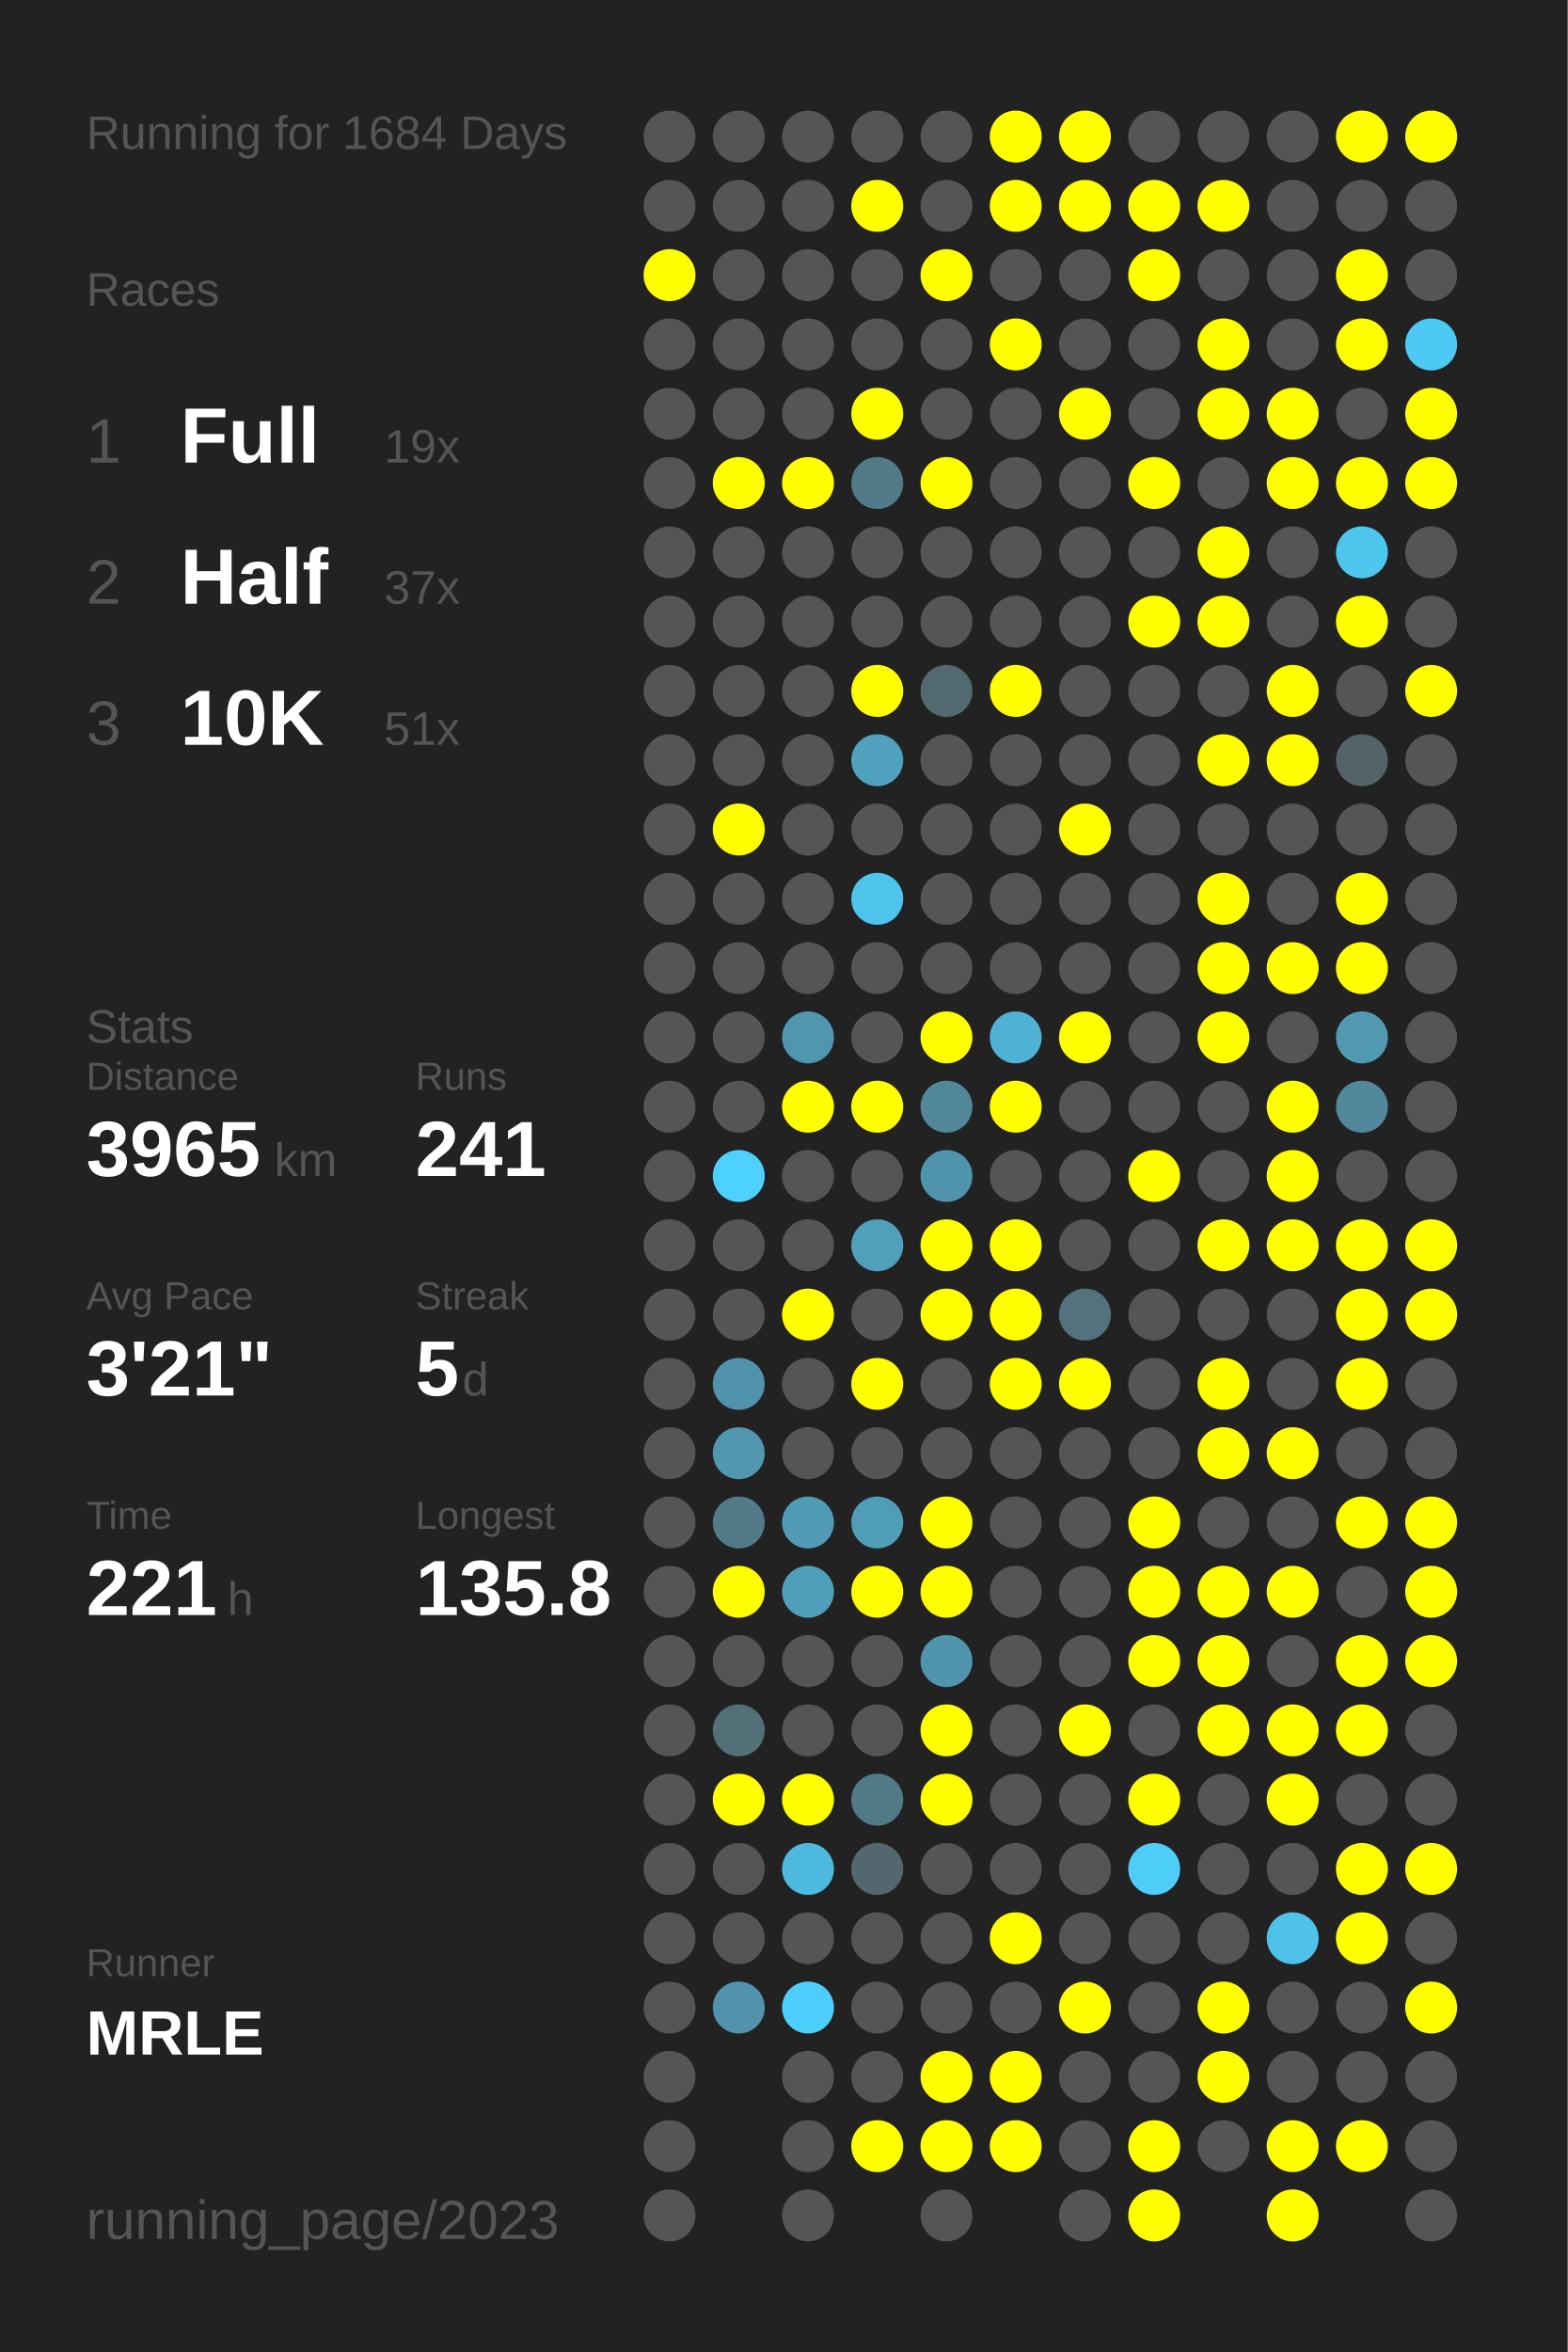
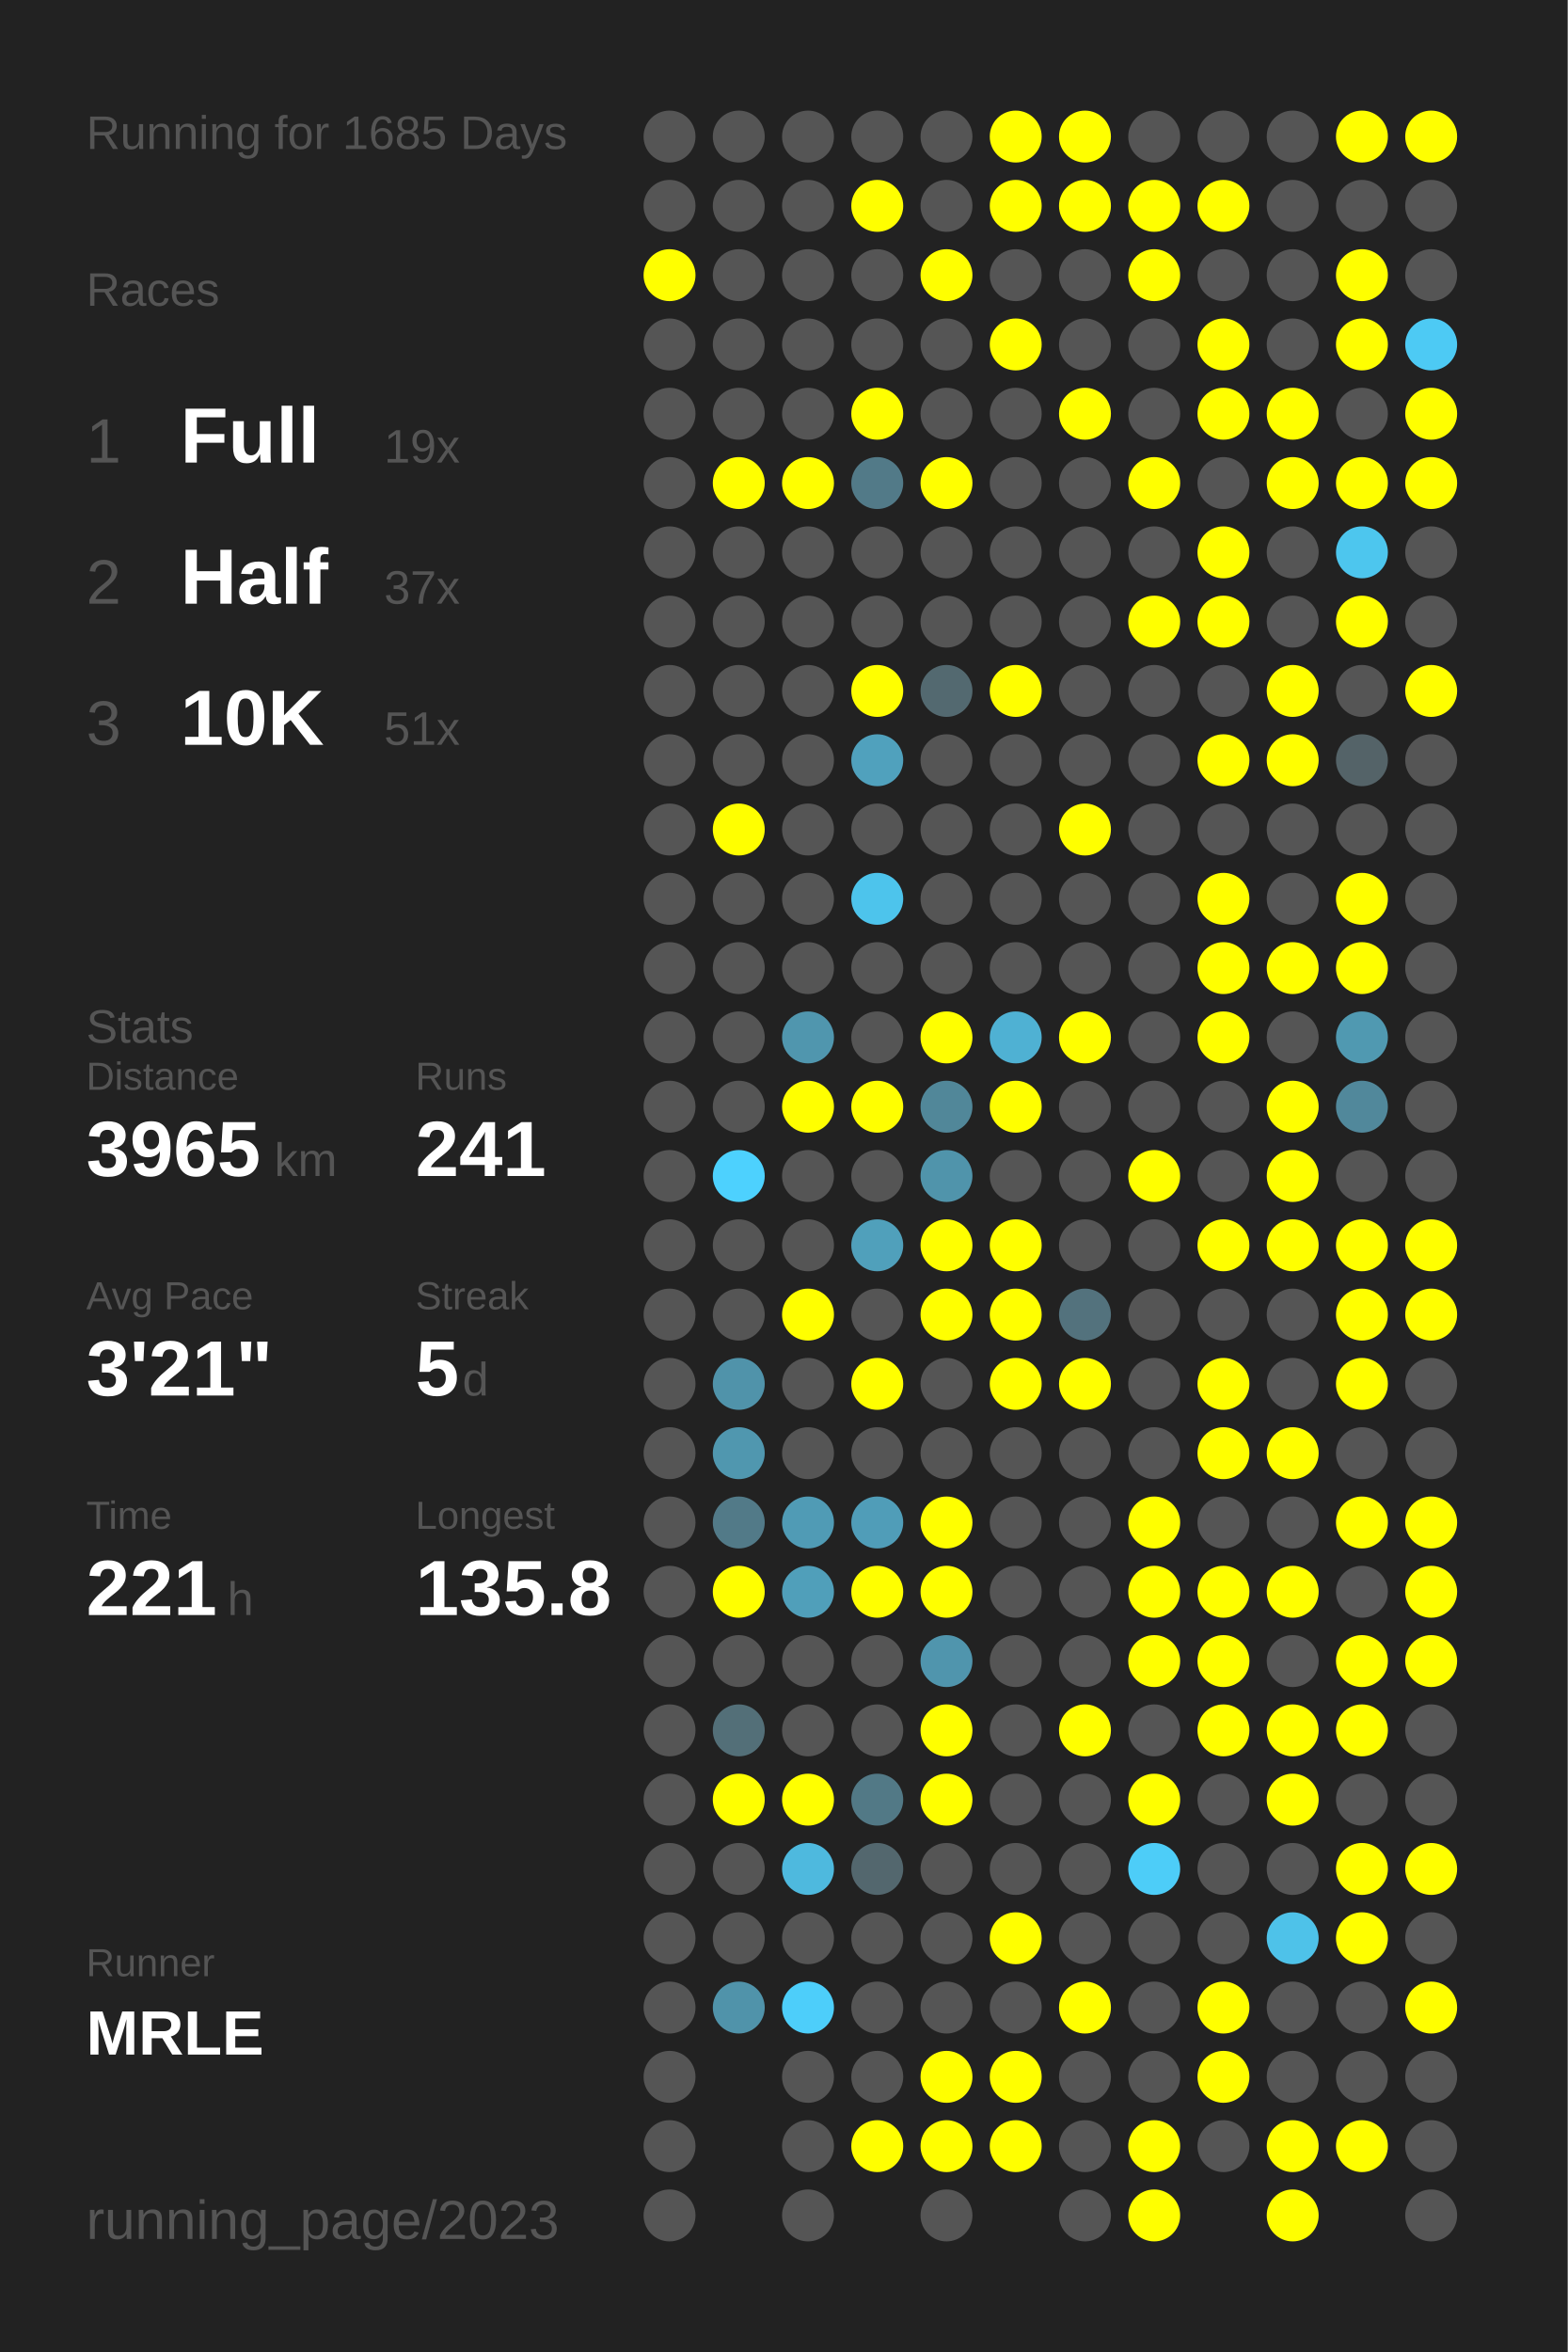
<svg xmlns="http://www.w3.org/2000/svg" baseProfile="full" height="300mm" version="1.1" viewBox="0,0,200,300" width="200mm">
  <defs />
  <rect fill="#222222" height="300" width="200" x="0" y="0" />
-   <text fill="#555555" style="font-size:6px; font-family:Arial;" x="11" y="19">Running for 1684 Days</text>
+   <text fill="#555555" style="font-size:6px; font-family:Arial;" x="11" y="19">Running for 1685 Days</text>
  <text fill="#555555" style="font-size:6px; font-family:Arial;" x="11" y="39">Races</text>
  <text fill="#555555" style="font-size:8px; font-family:Arial;" x="11" y="59">1</text>
  <text fill="#FFFFFF" style="font-size:10px; font-family:Arial; font-weight:bold;" x="23" y="59">Full</text>
  <text fill="#555555" style="font-size:6px; font-family:Arial;" x="49" y="59">19x</text>
  <text fill="#555555" style="font-size:8px; font-family:Arial;" x="11" y="77">2</text>
  <text fill="#FFFFFF" style="font-size:10px; font-family:Arial; font-weight:bold;" x="23" y="77">Half</text>
  <text fill="#555555" style="font-size:6px; font-family:Arial;" x="49" y="77">37x</text>
  <text fill="#555555" style="font-size:8px; font-family:Arial;" x="11" y="95">3</text>
  <text fill="#FFFFFF" style="font-size:10px; font-family:Arial; font-weight:bold;" x="23" y="95">10K</text>
  <text fill="#555555" style="font-size:6px; font-family:Arial;" x="49" y="95">51x</text>
  <text fill="#555555" style="font-size:6px; font-family:Arial;" x="11" y="133">Stats</text>
  <text fill="#555555" style="font-size:5px; font-family:Arial;" x="11" y="139">Distance</text>
  <text fill="#FFFFFF" style="font-size:10px; font-family:Arial; font-weight:bold;" x="11" y="150">3965</text>
  <text fill="#555555" style="font-size:6px; font-family:Arial;" x="35" y="150">km</text>
  <text fill="#555555" style="font-size:5px; font-family:Arial;" x="53" y="139">Runs</text>
  <text fill="#FFFFFF" style="font-size:10px; font-family:Arial; font-weight:bold;" x="53" y="150">241</text>
  <text fill="#555555" style="font-size:5px; font-family:Arial;" x="11" y="167">Avg Pace</text>
  <text fill="#FFFFFF" style="font-size:10px; font-family:Arial; font-weight:bold;" x="11" y="178">3'21"</text>
  <text fill="#555555" style="font-size:5px; font-family:Arial;" x="53" y="167">Streak</text>
  <text fill="#FFFFFF" style="font-size:10px; font-family:Arial; font-weight:bold;" x="53" y="178">5</text>
  <text fill="#555555" style="font-size:6px; font-family:Arial;" x="59" y="178">d</text>
  <text fill="#555555" style="font-size:5px; font-family:Arial;" x="11" y="195">Time</text>
  <text fill="#FFFFFF" style="font-size:10px; font-family:Arial; font-weight:bold;" x="11" y="206">221</text>
  <text fill="#555555" style="font-size:6px; font-family:Arial;" x="29" y="206">h</text>
  <text fill="#555555" style="font-size:5px; font-family:Arial;" x="53" y="195">Longest</text>
  <text fill="#FFFFFF" style="font-size:10px; font-family:Arial; font-weight:bold;" x="53" y="206">135.8</text>
  <text fill="#555555" style="font-size:5px; font-family:Arial;" x="11" y="252.065">Runner</text>
  <text fill="#FFFFFF" style="font-size:8px; font-family:Arial; font-weight:bold;" x="11" y="262.065">MRLE</text>
  <text fill="#555555" style="font-size:7px; font-family:Arial;" x="11" y="285.581">running_page/2023</text>
  <circle cx="85.417" cy="17.419" fill="#555555" r="3.312" />
  <circle cx="85.417" cy="26.258" fill="#555555" r="3.312" />
  <circle cx="85.417" cy="35.097" fill="#FFFF00" r="3.312" />
  <circle cx="85.417" cy="43.935" fill="#555555" r="3.312" />
  <circle cx="85.417" cy="52.774" fill="#555555" r="3.312" />
  <circle cx="85.417" cy="61.613" fill="#555555" r="3.312" />
  <circle cx="85.417" cy="70.452" fill="#555555" r="3.312" />
  <circle cx="85.417" cy="79.29" fill="#555555" r="3.312" />
  <circle cx="85.417" cy="88.129" fill="#555555" r="3.312" />
  <circle cx="85.417" cy="96.968" fill="#555555" r="3.312" />
  <circle cx="85.417" cy="105.806" fill="#555555" r="3.312" />
  <circle cx="85.417" cy="114.645" fill="#555555" r="3.312" />
  <circle cx="85.417" cy="123.484" fill="#555555" r="3.312" />
  <circle cx="85.417" cy="132.323" fill="#555555" r="3.312" />
  <circle cx="85.417" cy="141.161" fill="#555555" r="3.312" />
  <circle cx="85.417" cy="150" fill="#555555" r="3.312" />
  <circle cx="85.417" cy="158.839" fill="#555555" r="3.312" />
  <circle cx="85.417" cy="167.677" fill="#555555" r="3.312" />
  <circle cx="85.417" cy="176.516" fill="#555555" r="3.312" />
  <circle cx="85.417" cy="185.355" fill="#555555" r="3.312" />
  <circle cx="85.417" cy="194.194" fill="#555555" r="3.312" />
  <circle cx="85.417" cy="203.032" fill="#555555" r="3.312" />
  <circle cx="85.417" cy="211.871" fill="#555555" r="3.312" />
  <circle cx="85.417" cy="220.71" fill="#555555" r="3.312" />
  <circle cx="85.417" cy="229.548" fill="#555555" r="3.312" />
  <circle cx="85.417" cy="238.387" fill="#555555" r="3.312" />
  <circle cx="85.417" cy="247.226" fill="#555555" r="3.312" />
  <circle cx="85.417" cy="256.065" fill="#555555" r="3.312" />
  <circle cx="85.417" cy="264.903" fill="#555555" r="3.312" />
  <circle cx="85.417" cy="273.742" fill="#555555" r="3.312" />
  <circle cx="85.417" cy="282.581" fill="#555555" r="3.312" />
  <circle cx="94.25" cy="17.419" fill="#555555" r="3.312" />
  <circle cx="94.25" cy="26.258" fill="#555555" r="3.312" />
  <circle cx="94.25" cy="35.097" fill="#555555" r="3.312" />
  <circle cx="94.25" cy="43.935" fill="#555555" r="3.312" />
  <circle cx="94.25" cy="52.774" fill="#555555" r="3.312" />
  <circle cx="94.25" cy="61.613" fill="#FFFF00" r="3.312" />
  <circle cx="94.25" cy="70.452" fill="#555555" r="3.312" />
  <circle cx="94.25" cy="79.29" fill="#555555" r="3.312" />
  <circle cx="94.25" cy="88.129" fill="#555555" r="3.312" />
  <circle cx="94.25" cy="96.968" fill="#555555" r="3.312" />
  <circle cx="94.25" cy="105.806" fill="#FFFF00" r="3.312" />
  <circle cx="94.25" cy="114.645" fill="#555555" r="3.312" />
  <circle cx="94.25" cy="123.484" fill="#555555" r="3.312" />
  <circle cx="94.25" cy="132.323" fill="#555555" r="3.312" />
  <circle cx="94.25" cy="141.161" fill="#555555" r="3.312" />
  <circle cx="94.25" cy="150" fill="#4dd1fe" r="3.312" />
  <circle cx="94.25" cy="158.839" fill="#555555" r="3.312" />
  <circle cx="94.25" cy="167.677" fill="#555555" r="3.312" />
  <circle cx="94.25" cy="176.516" fill="#5093aa" r="3.312" />
  <circle cx="94.25" cy="185.355" fill="#5097af" r="3.312" />
  <circle cx="94.25" cy="194.194" fill="#527a88" r="3.312" />
  <circle cx="94.25" cy="203.032" fill="#FFFF00" r="3.312" />
  <circle cx="94.25" cy="211.871" fill="#555555" r="3.312" />
  <circle cx="94.25" cy="220.71" fill="#536f78" r="3.312" />
  <circle cx="94.25" cy="229.548" fill="#FFFF00" r="3.312" />
  <circle cx="94.25" cy="238.387" fill="#555555" r="3.312" />
  <circle cx="94.25" cy="247.226" fill="#555555" r="3.312" />
  <circle cx="94.25" cy="256.065" fill="#5093aa" r="3.312" />
  <circle cx="103.083" cy="17.419" fill="#555555" r="3.312" />
  <circle cx="103.083" cy="26.258" fill="#555555" r="3.312" />
  <circle cx="103.083" cy="35.097" fill="#555555" r="3.312" />
  <circle cx="103.083" cy="43.935" fill="#555555" r="3.312" />
  <circle cx="103.083" cy="52.774" fill="#555555" r="3.312" />
  <circle cx="103.083" cy="61.613" fill="#FFFF00" r="3.312" />
  <circle cx="103.083" cy="70.452" fill="#555555" r="3.312" />
  <circle cx="103.083" cy="79.29" fill="#555555" r="3.312" />
  <circle cx="103.083" cy="88.129" fill="#555555" r="3.312" />
  <circle cx="103.083" cy="96.968" fill="#555555" r="3.312" />
  <circle cx="103.083" cy="105.806" fill="#555555" r="3.312" />
  <circle cx="103.083" cy="114.645" fill="#555555" r="3.312" />
  <circle cx="103.083" cy="123.484" fill="#555555" r="3.312" />
  <circle cx="103.083" cy="132.323" fill="#5096ae" r="3.312" />
  <circle cx="103.083" cy="141.161" fill="#FFFF00" r="3.312" />
  <circle cx="103.083" cy="150" fill="#555555" r="3.312" />
  <circle cx="103.083" cy="158.839" fill="#555555" r="3.312" />
  <circle cx="103.083" cy="167.677" fill="#FFFF00" r="3.312" />
  <circle cx="103.083" cy="176.516" fill="#555555" r="3.312" />
  <circle cx="103.083" cy="185.355" fill="#555555" r="3.312" />
  <circle cx="103.083" cy="194.194" fill="#509bb5" r="3.312" />
  <circle cx="103.083" cy="203.032" fill="#509fba" r="3.312" />
  <circle cx="103.083" cy="211.871" fill="#555555" r="3.312" />
  <circle cx="103.083" cy="220.71" fill="#555555" r="3.312" />
  <circle cx="103.083" cy="229.548" fill="#FFFF00" r="3.312" />
  <circle cx="103.083" cy="238.387" fill="#4eb9de" r="3.312" />
  <circle cx="103.083" cy="247.226" fill="#555555" r="3.312" />
  <circle cx="103.083" cy="256.065" fill="#4dcefa" r="3.312" />
  <circle cx="103.083" cy="264.903" fill="#555555" r="3.312" />
  <circle cx="103.083" cy="273.742" fill="#555555" r="3.312" />
  <circle cx="103.083" cy="282.581" fill="#555555" r="3.312" />
  <circle cx="111.917" cy="17.419" fill="#555555" r="3.312" />
  <circle cx="111.917" cy="26.258" fill="#FFFF00" r="3.312" />
  <circle cx="111.917" cy="35.097" fill="#555555" r="3.312" />
  <circle cx="111.917" cy="43.935" fill="#555555" r="3.312" />
  <circle cx="111.917" cy="52.774" fill="#FFFF00" r="3.312" />
  <circle cx="111.917" cy="61.613" fill="#527a88" r="3.312" />
  <circle cx="111.917" cy="70.452" fill="#555555" r="3.312" />
  <circle cx="111.917" cy="79.29" fill="#555555" r="3.312" />
  <circle cx="111.917" cy="88.129" fill="#FFFF00" r="3.312" />
  <circle cx="111.917" cy="96.968" fill="#50a1bd" r="3.312" />
  <circle cx="111.917" cy="105.806" fill="#555555" r="3.312" />
  <circle cx="111.917" cy="114.645" fill="#4dc4ec" r="3.312" />
  <circle cx="111.917" cy="123.484" fill="#555555" r="3.312" />
  <circle cx="111.917" cy="132.323" fill="#555555" r="3.312" />
  <circle cx="111.917" cy="141.161" fill="#FFFF00" r="3.312" />
  <circle cx="111.917" cy="150" fill="#555555" r="3.312" />
  <circle cx="111.917" cy="158.839" fill="#50a0bb" r="3.312" />
  <circle cx="111.917" cy="167.677" fill="#555555" r="3.312" />
  <circle cx="111.917" cy="176.516" fill="#FFFF00" r="3.312" />
  <circle cx="111.917" cy="185.355" fill="#555555" r="3.312" />
  <circle cx="111.917" cy="194.194" fill="#509db8" r="3.312" />
  <circle cx="111.917" cy="203.032" fill="#FFFF00" r="3.312" />
  <circle cx="111.917" cy="211.871" fill="#555555" r="3.312" />
  <circle cx="111.917" cy="220.71" fill="#555555" r="3.312" />
  <circle cx="111.917" cy="229.548" fill="#527986" r="3.312" />
  <circle cx="111.917" cy="238.387" fill="#53676e" r="3.312" />
  <circle cx="111.917" cy="247.226" fill="#555555" r="3.312" />
  <circle cx="111.917" cy="256.065" fill="#555555" r="3.312" />
  <circle cx="111.917" cy="264.903" fill="#555555" r="3.312" />
  <circle cx="111.917" cy="273.742" fill="#FFFF00" r="3.312" />
  <circle cx="120.75" cy="17.419" fill="#555555" r="3.312" />
  <circle cx="120.75" cy="26.258" fill="#555555" r="3.312" />
  <circle cx="120.75" cy="35.097" fill="#FFFF00" r="3.312" />
  <circle cx="120.75" cy="43.935" fill="#555555" r="3.312" />
  <circle cx="120.75" cy="52.774" fill="#555555" r="3.312" />
  <circle cx="120.75" cy="61.613" fill="#FFFF00" r="3.312" />
  <circle cx="120.75" cy="70.452" fill="#555555" r="3.312" />
  <circle cx="120.75" cy="79.29" fill="#555555" r="3.312" />
  <circle cx="120.75" cy="88.129" fill="#536970" r="3.312" />
  <circle cx="120.75" cy="96.968" fill="#555555" r="3.312" />
  <circle cx="120.75" cy="105.806" fill="#555555" r="3.312" />
  <circle cx="120.75" cy="114.645" fill="#555555" r="3.312" />
  <circle cx="120.75" cy="123.484" fill="#555555" r="3.312" />
  <circle cx="120.75" cy="132.323" fill="#FFFF00" r="3.312" />
  <circle cx="120.75" cy="141.161" fill="#518799" r="3.312" />
  <circle cx="120.75" cy="150" fill="#5094ab" r="3.312" />
  <circle cx="120.75" cy="158.839" fill="#FFFF00" r="3.312" />
  <circle cx="120.75" cy="167.677" fill="#FFFF00" r="3.312" />
  <circle cx="120.75" cy="176.516" fill="#555555" r="3.312" />
  <circle cx="120.75" cy="185.355" fill="#555555" r="3.312" />
  <circle cx="120.75" cy="194.194" fill="#FFFF00" r="3.312" />
  <circle cx="120.75" cy="203.032" fill="#FFFF00" r="3.312" />
  <circle cx="120.75" cy="211.871" fill="#5095ad" r="3.312" />
  <circle cx="120.75" cy="220.71" fill="#FFFF00" r="3.312" />
  <circle cx="120.75" cy="229.548" fill="#FFFF00" r="3.312" />
  <circle cx="120.75" cy="238.387" fill="#555555" r="3.312" />
  <circle cx="120.75" cy="247.226" fill="#555555" r="3.312" />
  <circle cx="120.75" cy="256.065" fill="#555555" r="3.312" />
  <circle cx="120.75" cy="264.903" fill="#FFFF00" r="3.312" />
  <circle cx="120.75" cy="273.742" fill="#FFFF00" r="3.312" />
  <circle cx="120.75" cy="282.581" fill="#555555" r="3.312" />
  <circle cx="129.583" cy="17.419" fill="#FFFF00" r="3.312" />
  <circle cx="129.583" cy="26.258" fill="#FFFF00" r="3.312" />
  <circle cx="129.583" cy="35.097" fill="#555555" r="3.312" />
  <circle cx="129.583" cy="43.935" fill="#FFFF00" r="3.312" />
  <circle cx="129.583" cy="52.774" fill="#555555" r="3.312" />
  <circle cx="129.583" cy="61.613" fill="#555555" r="3.312" />
  <circle cx="129.583" cy="70.452" fill="#555555" r="3.312" />
  <circle cx="129.583" cy="79.29" fill="#555555" r="3.312" />
  <circle cx="129.583" cy="88.129" fill="#FFFF00" r="3.312" />
  <circle cx="129.583" cy="96.968" fill="#555555" r="3.312" />
  <circle cx="129.583" cy="105.806" fill="#555555" r="3.312" />
  <circle cx="129.583" cy="114.645" fill="#555555" r="3.312" />
  <circle cx="129.583" cy="123.484" fill="#555555" r="3.312" />
  <circle cx="129.583" cy="132.323" fill="#4fb1d3" r="3.312" />
  <circle cx="129.583" cy="141.161" fill="#FFFF00" r="3.312" />
  <circle cx="129.583" cy="150" fill="#555555" r="3.312" />
  <circle cx="129.583" cy="158.839" fill="#FFFF00" r="3.312" />
  <circle cx="129.583" cy="167.677" fill="#FFFF00" r="3.312" />
  <circle cx="129.583" cy="176.516" fill="#FFFF00" r="3.312" />
  <circle cx="129.583" cy="185.355" fill="#555555" r="3.312" />
  <circle cx="129.583" cy="194.194" fill="#555555" r="3.312" />
  <circle cx="129.583" cy="203.032" fill="#555555" r="3.312" />
  <circle cx="129.583" cy="211.871" fill="#555555" r="3.312" />
  <circle cx="129.583" cy="220.71" fill="#555555" r="3.312" />
  <circle cx="129.583" cy="229.548" fill="#555555" r="3.312" />
  <circle cx="129.583" cy="238.387" fill="#555555" r="3.312" />
  <circle cx="129.583" cy="247.226" fill="#FFFF00" r="3.312" />
  <circle cx="129.583" cy="256.065" fill="#555555" r="3.312" />
  <circle cx="129.583" cy="264.903" fill="#FFFF00" r="3.312" />
  <circle cx="129.583" cy="273.742" fill="#FFFF00" r="3.312" />
  <circle cx="138.417" cy="17.419" fill="#FFFF00" r="3.312" />
  <circle cx="138.417" cy="26.258" fill="#FFFF00" r="3.312" />
  <circle cx="138.417" cy="35.097" fill="#555555" r="3.312" />
  <circle cx="138.417" cy="43.935" fill="#555555" r="3.312" />
  <circle cx="138.417" cy="52.774" fill="#FFFF00" r="3.312" />
  <circle cx="138.417" cy="61.613" fill="#555555" r="3.312" />
  <circle cx="138.417" cy="70.452" fill="#555555" r="3.312" />
  <circle cx="138.417" cy="79.29" fill="#555555" r="3.312" />
  <circle cx="138.417" cy="88.129" fill="#555555" r="3.312" />
  <circle cx="138.417" cy="96.968" fill="#555555" r="3.312" />
  <circle cx="138.417" cy="105.806" fill="#FFFF00" r="3.312" />
  <circle cx="138.417" cy="114.645" fill="#555555" r="3.312" />
  <circle cx="138.417" cy="123.484" fill="#555555" r="3.312" />
  <circle cx="138.417" cy="132.323" fill="#FFFF00" r="3.312" />
  <circle cx="138.417" cy="141.161" fill="#555555" r="3.312" />
  <circle cx="138.417" cy="150" fill="#555555" r="3.312" />
  <circle cx="138.417" cy="158.839" fill="#555555" r="3.312" />
  <circle cx="138.417" cy="167.677" fill="#53727d" r="3.312" />
  <circle cx="138.417" cy="176.516" fill="#FFFF00" r="3.312" />
  <circle cx="138.417" cy="185.355" fill="#555555" r="3.312" />
  <circle cx="138.417" cy="194.194" fill="#555555" r="3.312" />
  <circle cx="138.417" cy="203.032" fill="#555555" r="3.312" />
  <circle cx="138.417" cy="211.871" fill="#555555" r="3.312" />
  <circle cx="138.417" cy="220.71" fill="#FFFF00" r="3.312" />
  <circle cx="138.417" cy="229.548" fill="#555555" r="3.312" />
  <circle cx="138.417" cy="238.387" fill="#555555" r="3.312" />
  <circle cx="138.417" cy="247.226" fill="#555555" r="3.312" />
  <circle cx="138.417" cy="256.065" fill="#FFFF00" r="3.312" />
  <circle cx="138.417" cy="264.903" fill="#555555" r="3.312" />
  <circle cx="138.417" cy="273.742" fill="#555555" r="3.312" />
  <circle cx="138.417" cy="282.581" fill="#555555" r="3.312" />
  <circle cx="147.25" cy="17.419" fill="#555555" r="3.312" />
  <circle cx="147.25" cy="26.258" fill="#FFFF00" r="3.312" />
  <circle cx="147.25" cy="35.097" fill="#FFFF00" r="3.312" />
  <circle cx="147.25" cy="43.935" fill="#555555" r="3.312" />
  <circle cx="147.25" cy="52.774" fill="#555555" r="3.312" />
  <circle cx="147.25" cy="61.613" fill="#FFFF00" r="3.312" />
  <circle cx="147.25" cy="70.452" fill="#555555" r="3.312" />
  <circle cx="147.25" cy="79.29" fill="#FFFF00" r="3.312" />
  <circle cx="147.25" cy="88.129" fill="#555555" r="3.312" />
  <circle cx="147.25" cy="96.968" fill="#555555" r="3.312" />
  <circle cx="147.25" cy="105.806" fill="#555555" r="3.312" />
  <circle cx="147.25" cy="114.645" fill="#555555" r="3.312" />
  <circle cx="147.25" cy="123.484" fill="#555555" r="3.312" />
  <circle cx="147.25" cy="132.323" fill="#555555" r="3.312" />
  <circle cx="147.25" cy="141.161" fill="#555555" r="3.312" />
  <circle cx="147.25" cy="150" fill="#FFFF00" r="3.312" />
  <circle cx="147.25" cy="158.839" fill="#555555" r="3.312" />
  <circle cx="147.25" cy="167.677" fill="#555555" r="3.312" />
  <circle cx="147.25" cy="176.516" fill="#555555" r="3.312" />
  <circle cx="147.25" cy="185.355" fill="#555555" r="3.312" />
  <circle cx="147.25" cy="194.194" fill="#FFFF00" r="3.312" />
  <circle cx="147.25" cy="203.032" fill="#FFFF00" r="3.312" />
  <circle cx="147.25" cy="211.871" fill="#FFFF00" r="3.312" />
  <circle cx="147.25" cy="220.71" fill="#555555" r="3.312" />
  <circle cx="147.25" cy="229.548" fill="#FFFF00" r="3.312" />
  <circle cx="147.25" cy="238.387" fill="#4dcdf8" r="3.312" />
  <circle cx="147.25" cy="247.226" fill="#555555" r="3.312" />
  <circle cx="147.25" cy="256.065" fill="#555555" r="3.312" />
  <circle cx="147.25" cy="264.903" fill="#555555" r="3.312" />
  <circle cx="147.25" cy="273.742" fill="#FFFF00" r="3.312" />
  <circle cx="147.25" cy="282.581" fill="#FFFF00" r="3.312" />
  <circle cx="156.083" cy="17.419" fill="#555555" r="3.312" />
  <circle cx="156.083" cy="26.258" fill="#FFFF00" r="3.312" />
  <circle cx="156.083" cy="35.097" fill="#555555" r="3.312" />
  <circle cx="156.083" cy="43.935" fill="#FFFF00" r="3.312" />
  <circle cx="156.083" cy="52.774" fill="#FFFF00" r="3.312" />
  <circle cx="156.083" cy="61.613" fill="#555555" r="3.312" />
  <circle cx="156.083" cy="70.452" fill="#FFFF00" r="3.312" />
  <circle cx="156.083" cy="79.29" fill="#FFFF00" r="3.312" />
  <circle cx="156.083" cy="88.129" fill="#555555" r="3.312" />
  <circle cx="156.083" cy="96.968" fill="#FFFF00" r="3.312" />
  <circle cx="156.083" cy="105.806" fill="#555555" r="3.312" />
  <circle cx="156.083" cy="114.645" fill="#FFFF00" r="3.312" />
  <circle cx="156.083" cy="123.484" fill="#FFFF00" r="3.312" />
  <circle cx="156.083" cy="132.323" fill="#FFFF00" r="3.312" />
  <circle cx="156.083" cy="141.161" fill="#555555" r="3.312" />
  <circle cx="156.083" cy="150" fill="#555555" r="3.312" />
  <circle cx="156.083" cy="158.839" fill="#FFFF00" r="3.312" />
  <circle cx="156.083" cy="167.677" fill="#555555" r="3.312" />
  <circle cx="156.083" cy="176.516" fill="#FFFF00" r="3.312" />
  <circle cx="156.083" cy="185.355" fill="#FFFF00" r="3.312" />
  <circle cx="156.083" cy="194.194" fill="#555555" r="3.312" />
  <circle cx="156.083" cy="203.032" fill="#FFFF00" r="3.312" />
  <circle cx="156.083" cy="211.871" fill="#FFFF00" r="3.312" />
  <circle cx="156.083" cy="220.71" fill="#FFFF00" r="3.312" />
  <circle cx="156.083" cy="229.548" fill="#555555" r="3.312" />
  <circle cx="156.083" cy="238.387" fill="#555555" r="3.312" />
  <circle cx="156.083" cy="247.226" fill="#555555" r="3.312" />
  <circle cx="156.083" cy="256.065" fill="#FFFF00" r="3.312" />
  <circle cx="156.083" cy="264.903" fill="#FFFF00" r="3.312" />
  <circle cx="156.083" cy="273.742" fill="#555555" r="3.312" />
  <circle cx="164.917" cy="17.419" fill="#555555" r="3.312" />
  <circle cx="164.917" cy="26.258" fill="#555555" r="3.312" />
  <circle cx="164.917" cy="35.097" fill="#555555" r="3.312" />
  <circle cx="164.917" cy="43.935" fill="#555555" r="3.312" />
  <circle cx="164.917" cy="52.774" fill="#FFFF00" r="3.312" />
  <circle cx="164.917" cy="61.613" fill="#FFFF00" r="3.312" />
  <circle cx="164.917" cy="70.452" fill="#555555" r="3.312" />
  <circle cx="164.917" cy="79.29" fill="#555555" r="3.312" />
  <circle cx="164.917" cy="88.129" fill="#FFFF00" r="3.312" />
  <circle cx="164.917" cy="96.968" fill="#FFFF00" r="3.312" />
  <circle cx="164.917" cy="105.806" fill="#555555" r="3.312" />
  <circle cx="164.917" cy="114.645" fill="#555555" r="3.312" />
  <circle cx="164.917" cy="123.484" fill="#FFFF00" r="3.312" />
  <circle cx="164.917" cy="132.323" fill="#555555" r="3.312" />
  <circle cx="164.917" cy="141.161" fill="#FFFF00" r="3.312" />
  <circle cx="164.917" cy="150" fill="#FFFF00" r="3.312" />
  <circle cx="164.917" cy="158.839" fill="#FFFF00" r="3.312" />
  <circle cx="164.917" cy="167.677" fill="#555555" r="3.312" />
  <circle cx="164.917" cy="176.516" fill="#555555" r="3.312" />
  <circle cx="164.917" cy="185.355" fill="#FFFF00" r="3.312" />
  <circle cx="164.917" cy="194.194" fill="#555555" r="3.312" />
  <circle cx="164.917" cy="203.032" fill="#FFFF00" r="3.312" />
  <circle cx="164.917" cy="211.871" fill="#555555" r="3.312" />
  <circle cx="164.917" cy="220.71" fill="#FFFF00" r="3.312" />
  <circle cx="164.917" cy="229.548" fill="#FFFF00" r="3.312" />
  <circle cx="164.917" cy="238.387" fill="#555555" r="3.312" />
  <circle cx="164.917" cy="247.226" fill="#4ec2e9" r="3.312" />
  <circle cx="164.917" cy="256.065" fill="#555555" r="3.312" />
  <circle cx="164.917" cy="264.903" fill="#555555" r="3.312" />
  <circle cx="164.917" cy="273.742" fill="#FFFF00" r="3.312" />
  <circle cx="164.917" cy="282.581" fill="#FFFF00" r="3.312" />
  <circle cx="173.75" cy="17.419" fill="#FFFF00" r="3.312" />
  <circle cx="173.75" cy="26.258" fill="#555555" r="3.312" />
  <circle cx="173.75" cy="35.097" fill="#FFFF00" r="3.312" />
  <circle cx="173.75" cy="43.935" fill="#FFFF00" r="3.312" />
  <circle cx="173.75" cy="52.774" fill="#555555" r="3.312" />
  <circle cx="173.75" cy="61.613" fill="#FFFF00" r="3.312" />
  <circle cx="173.75" cy="70.452" fill="#4dc6ee" r="3.312" />
  <circle cx="173.75" cy="79.29" fill="#FFFF00" r="3.312" />
  <circle cx="173.75" cy="88.129" fill="#555555" r="3.312" />
  <circle cx="173.75" cy="96.968" fill="#546368" r="3.312" />
  <circle cx="173.75" cy="105.806" fill="#555555" r="3.312" />
  <circle cx="173.75" cy="114.645" fill="#FFFF00" r="3.312" />
  <circle cx="173.75" cy="123.484" fill="#FFFF00" r="3.312" />
  <circle cx="173.75" cy="132.323" fill="#5099b1" r="3.312" />
  <circle cx="173.75" cy="141.161" fill="#51889b" r="3.312" />
  <circle cx="173.75" cy="150" fill="#555555" r="3.312" />
  <circle cx="173.75" cy="158.839" fill="#FFFF00" r="3.312" />
  <circle cx="173.75" cy="167.677" fill="#FFFF00" r="3.312" />
  <circle cx="173.75" cy="176.516" fill="#FFFF00" r="3.312" />
  <circle cx="173.75" cy="185.355" fill="#555555" r="3.312" />
  <circle cx="173.75" cy="194.194" fill="#FFFF00" r="3.312" />
  <circle cx="173.75" cy="203.032" fill="#555555" r="3.312" />
  <circle cx="173.75" cy="211.871" fill="#FFFF00" r="3.312" />
  <circle cx="173.75" cy="220.71" fill="#FFFF00" r="3.312" />
  <circle cx="173.75" cy="229.548" fill="#555555" r="3.312" />
  <circle cx="173.75" cy="238.387" fill="#FFFF00" r="3.312" />
  <circle cx="173.75" cy="247.226" fill="#FFFF00" r="3.312" />
  <circle cx="173.75" cy="256.065" fill="#555555" r="3.312" />
  <circle cx="173.75" cy="264.903" fill="#555555" r="3.312" />
  <circle cx="173.75" cy="273.742" fill="#FFFF00" r="3.312" />
  <circle cx="182.583" cy="17.419" fill="#FFFF00" r="3.312" />
  <circle cx="182.583" cy="26.258" fill="#555555" r="3.312" />
  <circle cx="182.583" cy="35.097" fill="#555555" r="3.312" />
  <circle cx="182.583" cy="43.935" fill="#4dcaf4" r="3.312" />
  <circle cx="182.583" cy="52.774" fill="#FFFF00" r="3.312" />
  <circle cx="182.583" cy="61.613" fill="#FFFF00" r="3.312" />
  <circle cx="182.583" cy="70.452" fill="#555555" r="3.312" />
  <circle cx="182.583" cy="79.29" fill="#555555" r="3.312" />
  <circle cx="182.583" cy="88.129" fill="#FFFF00" r="3.312" />
  <circle cx="182.583" cy="96.968" fill="#555555" r="3.312" />
  <circle cx="182.583" cy="105.806" fill="#555555" r="3.312" />
  <circle cx="182.583" cy="114.645" fill="#555555" r="3.312" />
  <circle cx="182.583" cy="123.484" fill="#555555" r="3.312" />
  <circle cx="182.583" cy="132.323" fill="#555555" r="3.312" />
  <circle cx="182.583" cy="141.161" fill="#555555" r="3.312" />
  <circle cx="182.583" cy="150" fill="#555555" r="3.312" />
  <circle cx="182.583" cy="158.839" fill="#FFFF00" r="3.312" />
  <circle cx="182.583" cy="167.677" fill="#FFFF00" r="3.312" />
  <circle cx="182.583" cy="176.516" fill="#555555" r="3.312" />
  <circle cx="182.583" cy="185.355" fill="#555555" r="3.312" />
  <circle cx="182.583" cy="194.194" fill="#FFFF00" r="3.312" />
  <circle cx="182.583" cy="203.032" fill="#FFFF00" r="3.312" />
  <circle cx="182.583" cy="211.871" fill="#FFFF00" r="3.312" />
  <circle cx="182.583" cy="220.71" fill="#555555" r="3.312" />
  <circle cx="182.583" cy="229.548" fill="#555555" r="3.312" />
  <circle cx="182.583" cy="238.387" fill="#FFFF00" r="3.312" />
  <circle cx="182.583" cy="247.226" fill="#555555" r="3.312" />
  <circle cx="182.583" cy="256.065" fill="#FFFF00" r="3.312" />
  <circle cx="182.583" cy="264.903" fill="#555555" r="3.312" />
  <circle cx="182.583" cy="273.742" fill="#555555" r="3.312" />
  <circle cx="182.583" cy="282.581" fill="#555555" r="3.312" />
</svg>
